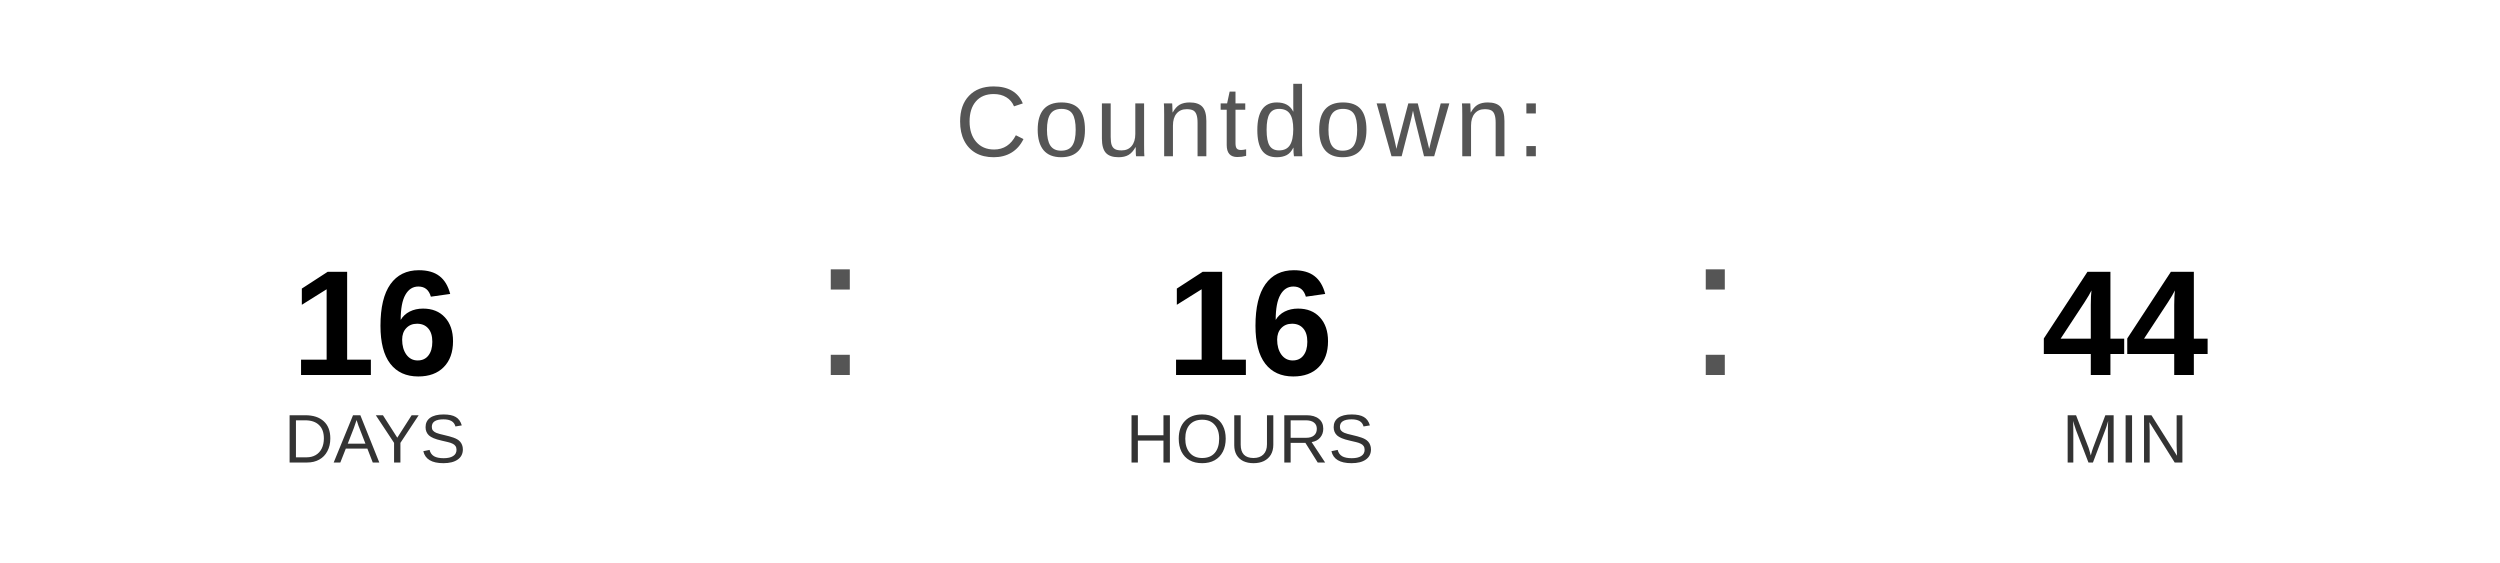
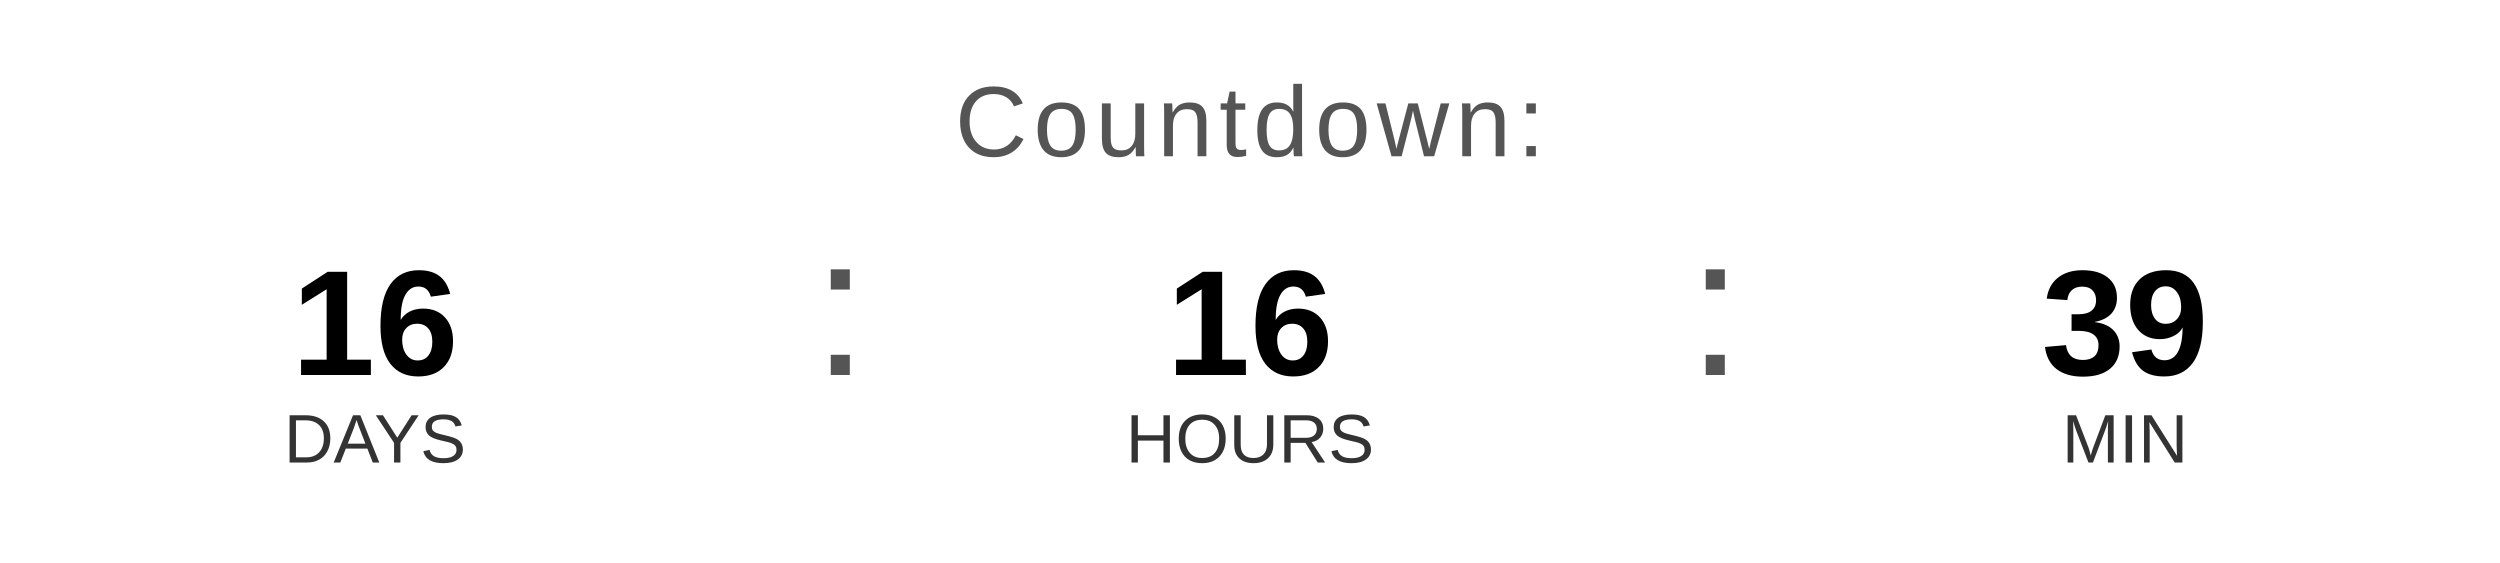
<svg xmlns="http://www.w3.org/2000/svg" width="400" height="90" viewBox="0 0 400 90">
  <text x="200" y="25" font-family="Arial, Helvetica, sans-serif" font-size="16" fill="#555555" text-anchor="middle" letter-spacing="1">
    Countdown:
  </text>
  <text x="60" y="60" font-family="Arial, Helvetica, sans-serif" font-size="24" font-weight="bold" fill="#000000" text-anchor="middle">16</text>
  <text x="60" y="74" font-family="Arial, Helvetica, sans-serif" font-size="11" fill="#333333" text-anchor="middle">DAYS</text>
  <text x="130" y="60" font-family="Arial, sans-serif" font-size="32" fill="#555555">:</text>
  <text x="200" y="60" font-family="Arial, Helvetica, sans-serif" font-size="24" font-weight="bold" fill="#000000" text-anchor="middle">16</text>
  <text x="200" y="74" font-family="Arial, Helvetica, sans-serif" font-size="11" fill="#333333" text-anchor="middle">HOURS</text>
  <text x="270" y="60" font-family="Arial, sans-serif" font-size="32" fill="#555555">:</text>
-   <text x="340" y="60" font-family="Arial, Helvetica, sans-serif" font-size="24" font-weight="bold" fill="#000000" text-anchor="middle">44</text>
+   <text x="340" y="60" font-family="Arial, Helvetica, sans-serif" font-size="24" font-weight="bold" fill="#000000" text-anchor="middle">39</text>
  <text x="340" y="74" font-family="Arial, Helvetica, sans-serif" font-size="11" fill="#333333" text-anchor="middle">MIN</text>
</svg>
